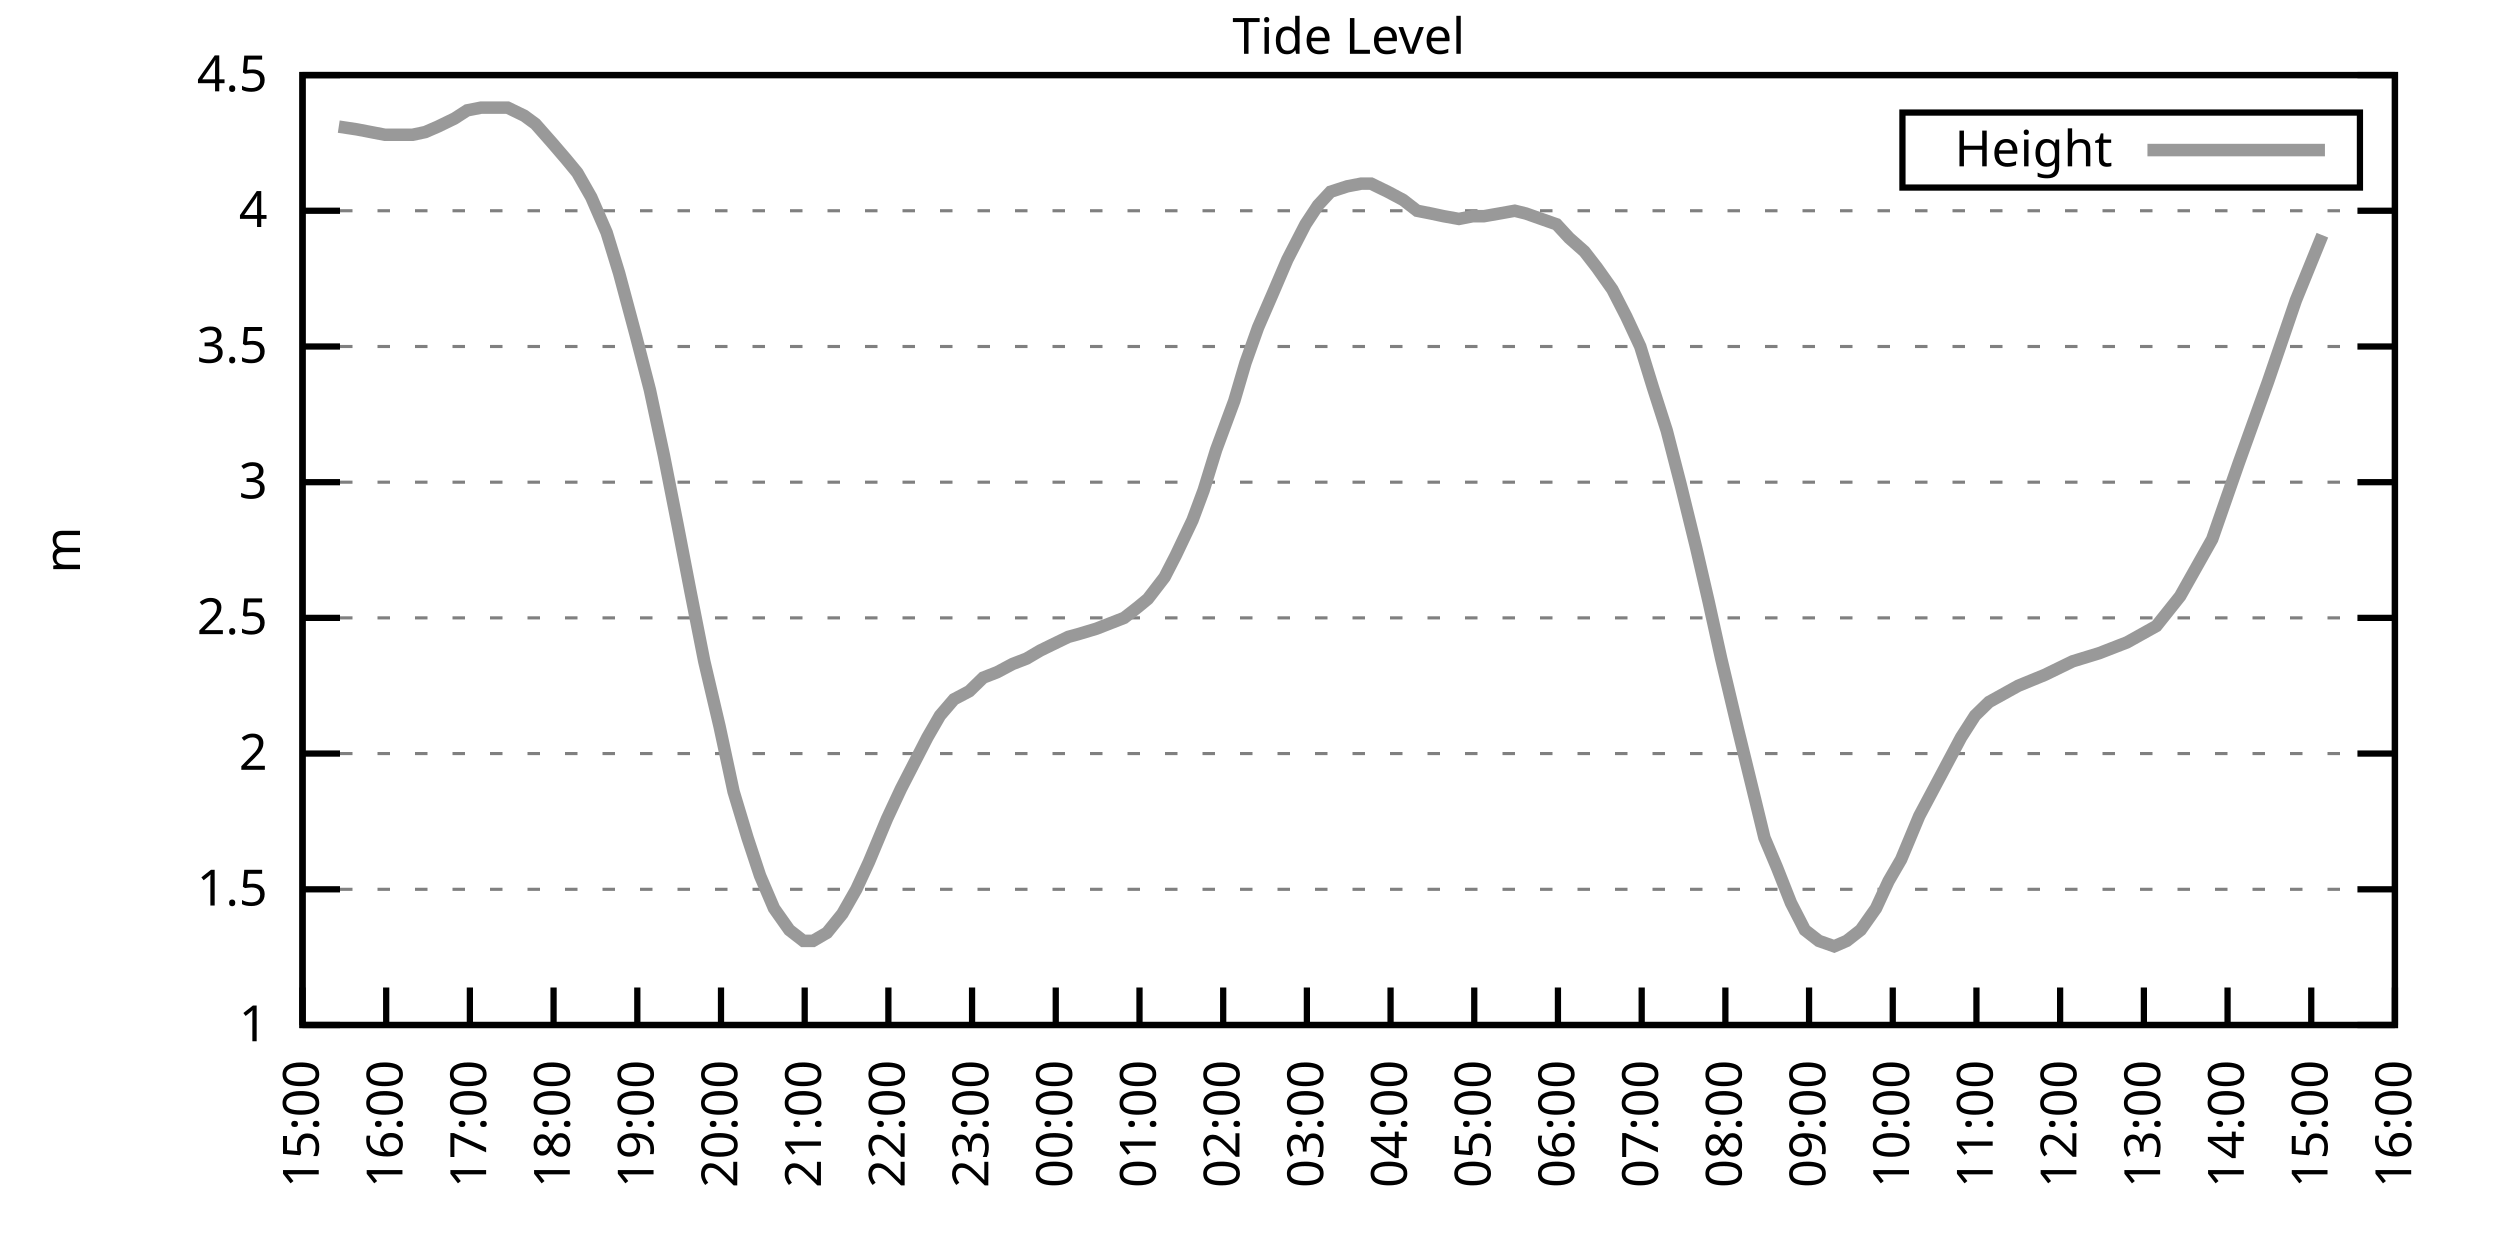
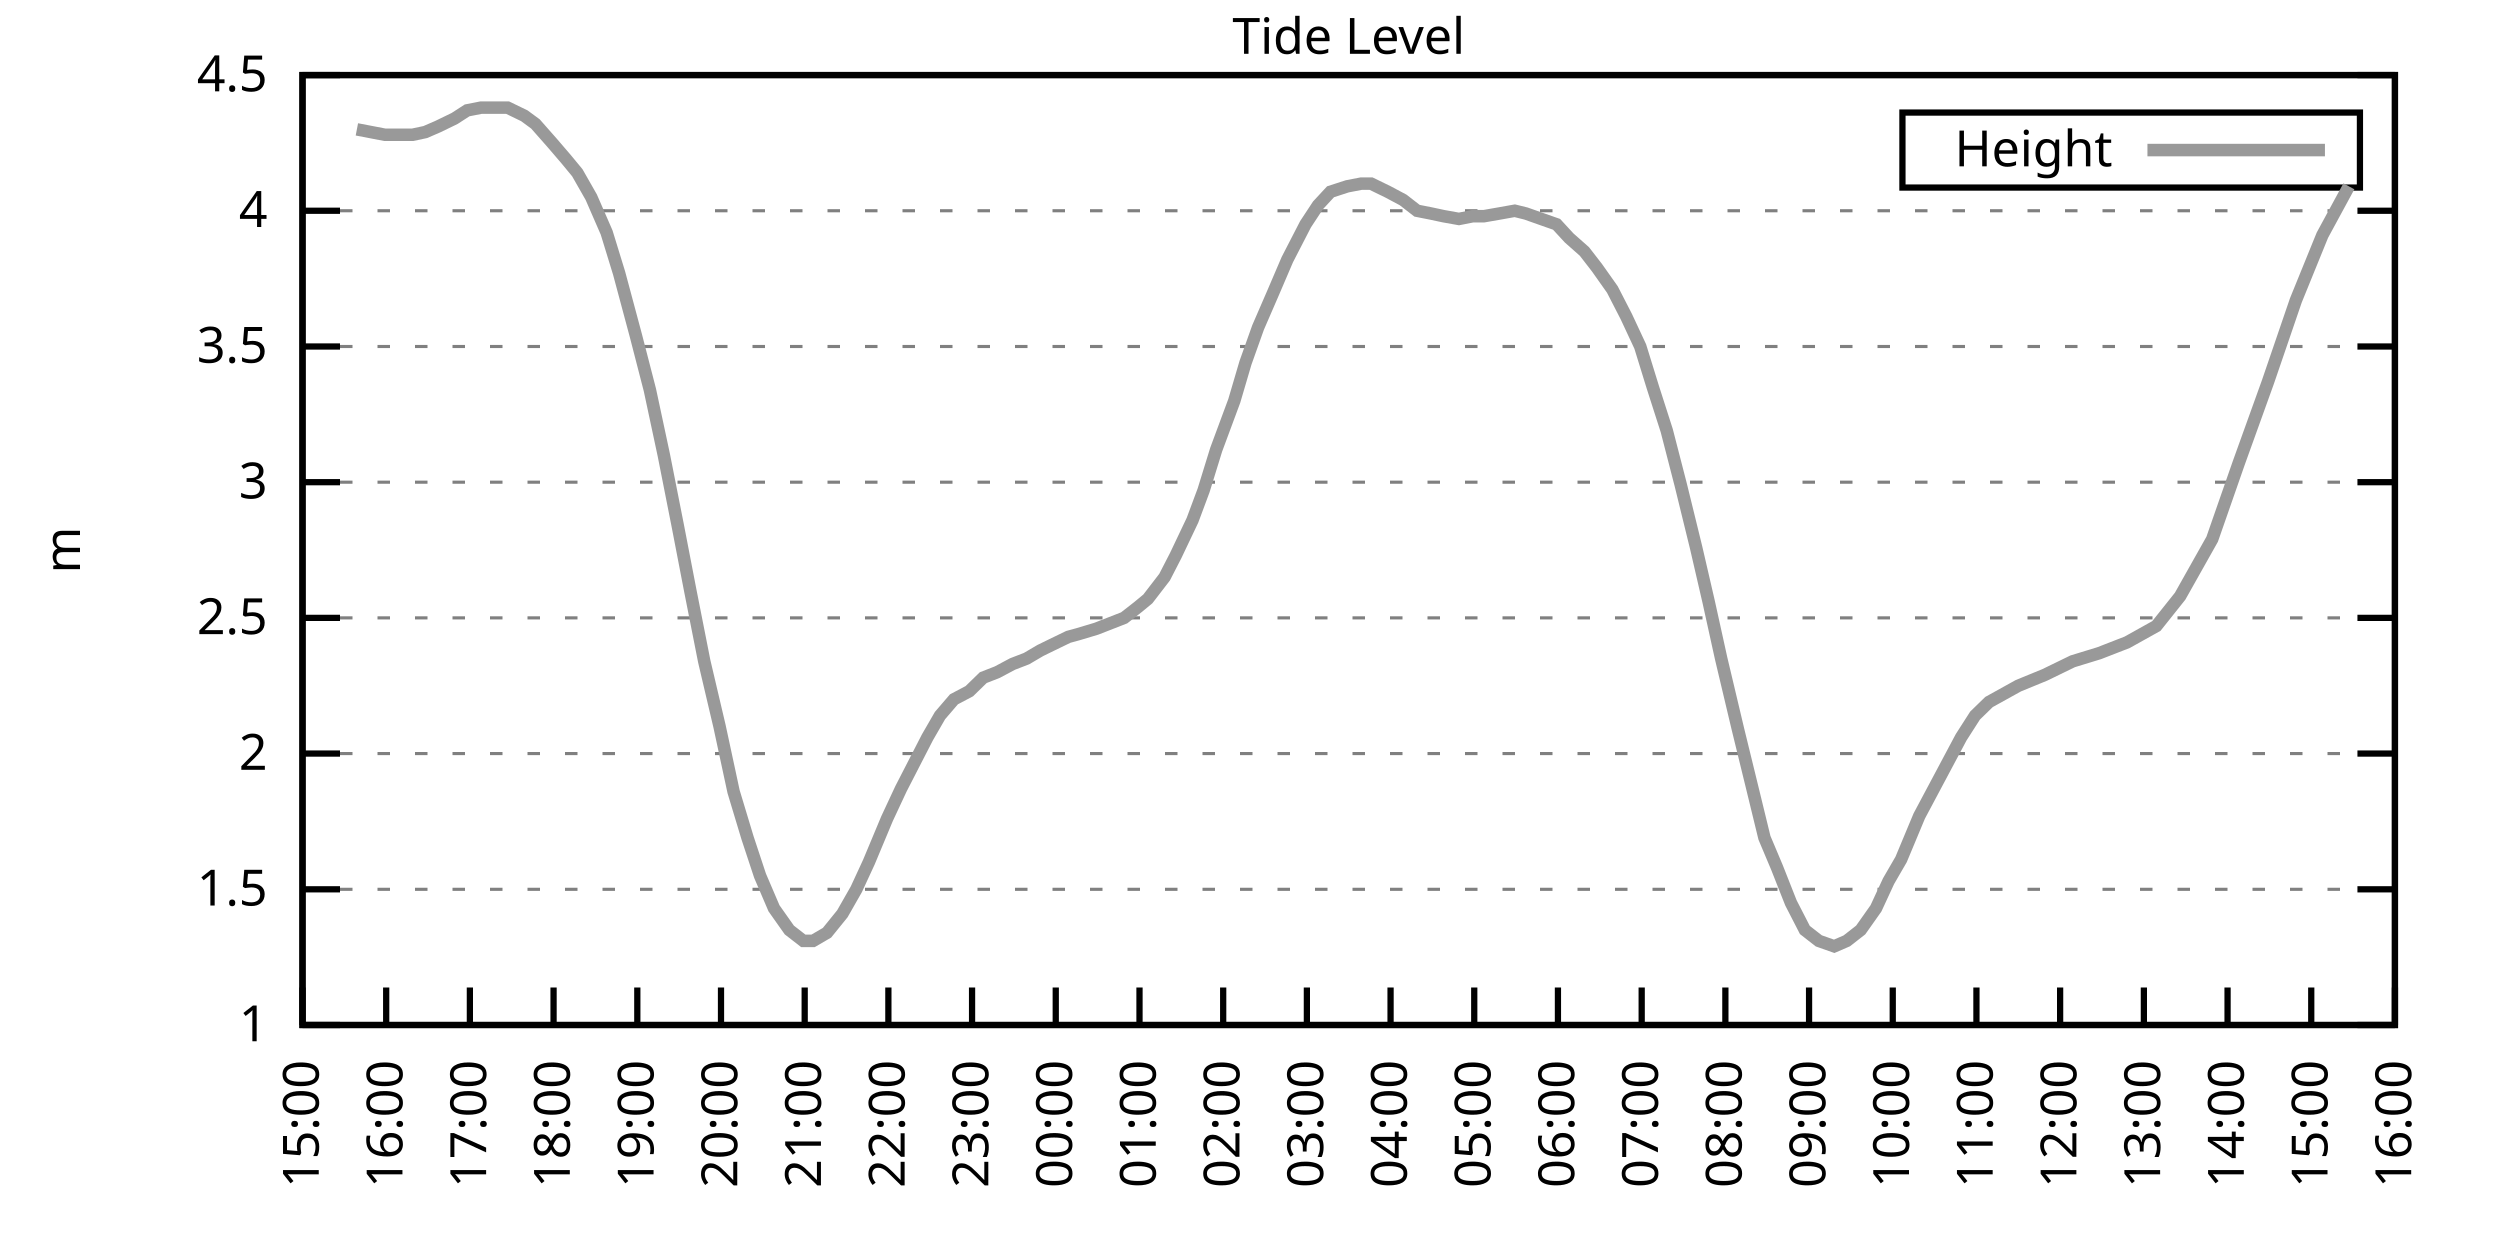
<svg xmlns="http://www.w3.org/2000/svg" xmlns:xlink="http://www.w3.org/1999/xlink" width="400" height="200" viewBox="0 0 400 200">
  <g id="gnuplot_canvas">
    <rect x="0" y="0" width="400" height="200" fill="none" />
    <defs>
      <circle id="gpDot" r="0.5" stroke-width="0.5" stroke="currentColor" />
      <path id="gpPt0" stroke-width="0.333" stroke="currentColor" d="M-1,0 h2 M0,-1 v2" />
      <path id="gpPt1" stroke-width="0.333" stroke="currentColor" d="M-1,-1 L1,1 M1,-1 L-1,1" />
      <path id="gpPt2" stroke-width="0.333" stroke="currentColor" d="M-1,0 L1,0 M0,-1 L0,1 M-1,-1 L1,1 M-1,1 L1,-1" />
      <rect id="gpPt3" stroke-width="0.333" stroke="currentColor" x="-1" y="-1" width="2" height="2" />
      <rect id="gpPt4" stroke-width="0.333" stroke="currentColor" fill="currentColor" x="-1" y="-1" width="2" height="2" />
      <circle id="gpPt5" stroke-width="0.333" stroke="currentColor" cx="0" cy="0" r="1" />
      <use xlink:href="#gpPt5" id="gpPt6" fill="currentColor" stroke="none" />
      <path id="gpPt7" stroke-width="0.333" stroke="currentColor" d="M0,-1.33 L-1.33,0.67 L1.33,0.67 z" />
      <use xlink:href="#gpPt7" id="gpPt8" fill="currentColor" stroke="none" />
      <use xlink:href="#gpPt7" id="gpPt9" stroke="currentColor" transform="rotate(180)" />
      <use xlink:href="#gpPt9" id="gpPt10" fill="currentColor" stroke="none" />
      <use xlink:href="#gpPt3" id="gpPt11" stroke="currentColor" transform="rotate(45)" />
      <use xlink:href="#gpPt11" id="gpPt12" fill="currentColor" stroke="none" />
      <path id="gpPt13" stroke-width="0.333" stroke="currentColor" d="M0,1.330 L1.265,0.411 L0.782,-1.067 L-0.782,-1.076 L-1.265,0.411 z" />
      <use xlink:href="#gpPt13" id="gpPt14" fill="currentColor" stroke="none" />
      <filter id="textbox" filterUnits="objectBoundingBox" x="0" y="0" height="1" width="1">
        <feFlood flood-color="white" flood-opacity="1" result="bgnd" />
        <feComposite in="SourceGraphic" in2="bgnd" operator="atop" />
      </filter>
      <filter id="greybox" filterUnits="objectBoundingBox" x="0" y="0" height="1" width="1">
        <feFlood flood-color="lightgrey" flood-opacity="1" result="grey" />
        <feComposite in="SourceGraphic" in2="grey" operator="atop" />
      </filter>
    </defs>
    <g fill="none" color="white" stroke="currentColor" stroke-width="1.00" stroke-linecap="butt" stroke-linejoin="miter">
</g>
    <g fill="none" color="black" stroke="currentColor" stroke-width="1.00" stroke-linecap="butt" stroke-linejoin="miter">
      <g stroke="none" shape-rendering="crispEdges">
        <polygon fill="rgb(255, 255, 255)" points="48.40,164.00 383.18,164.00 383.18,12.02 48.40,12.02 " />
      </g>
    </g>
    <g fill="none" color="black" stroke="currentColor" stroke-width="1.00" stroke-linecap="butt" stroke-linejoin="miter">
</g>
    <g fill="none" color="black" stroke="black" stroke-width="0.50" stroke-linecap="butt" stroke-linejoin="miter">
</g>
    <g fill="none" color="gray" stroke="currentColor" stroke-width="0.50" stroke-linecap="butt" stroke-linejoin="miter">
      <path stroke="gray" stroke-dasharray="2,4" class="gridline" d="M48.40,164.00 L383.19,164.00  " />
    </g>
    <g fill="none" color="gray" stroke="gray" stroke-width="1.00" stroke-linecap="butt" stroke-linejoin="miter">
</g>
    <g fill="none" color="black" stroke="currentColor" stroke-width="1.00" stroke-linecap="butt" stroke-linejoin="miter">
      <path stroke="black" d="M48.40,164.00 L54.40,164.00 M383.19,164.00 L377.19,164.00  " />
      <g transform="translate(42.80,166.60)" stroke="none" fill="black" font-family="Sans" font-size="8.00" text-anchor="end">
        <text>
          <tspan font-family="Sans"> 1</tspan>
        </text>
      </g>
    </g>
    <g fill="none" color="black" stroke="currentColor" stroke-width="1.00" stroke-linecap="butt" stroke-linejoin="miter">
</g>
    <g fill="none" color="black" stroke="black" stroke-width="0.50" stroke-linecap="butt" stroke-linejoin="miter">
</g>
    <g fill="none" color="gray" stroke="currentColor" stroke-width="0.50" stroke-linecap="butt" stroke-linejoin="miter">
      <path stroke="gray" stroke-dasharray="2,4" class="gridline" d="M48.40,142.29 L383.19,142.29  " />
    </g>
    <g fill="none" color="gray" stroke="gray" stroke-width="1.00" stroke-linecap="butt" stroke-linejoin="miter">
</g>
    <g fill="none" color="black" stroke="currentColor" stroke-width="1.00" stroke-linecap="butt" stroke-linejoin="miter">
      <path stroke="black" d="M48.40,142.29 L54.40,142.29 M383.19,142.29 L377.19,142.29  " />
      <g transform="translate(42.80,144.89)" stroke="none" fill="black" font-family="Sans" font-size="8.00" text-anchor="end">
        <text>
          <tspan font-family="Sans"> 1.5</tspan>
        </text>
      </g>
    </g>
    <g fill="none" color="black" stroke="currentColor" stroke-width="1.00" stroke-linecap="butt" stroke-linejoin="miter">
</g>
    <g fill="none" color="black" stroke="black" stroke-width="0.50" stroke-linecap="butt" stroke-linejoin="miter">
</g>
    <g fill="none" color="gray" stroke="currentColor" stroke-width="0.50" stroke-linecap="butt" stroke-linejoin="miter">
      <path stroke="gray" stroke-dasharray="2,4" class="gridline" d="M48.40,120.57 L383.19,120.57  " />
    </g>
    <g fill="none" color="gray" stroke="gray" stroke-width="1.00" stroke-linecap="butt" stroke-linejoin="miter">
</g>
    <g fill="none" color="black" stroke="currentColor" stroke-width="1.00" stroke-linecap="butt" stroke-linejoin="miter">
      <path stroke="black" d="M48.40,120.57 L54.40,120.57 M383.19,120.57 L377.19,120.57  " />
      <g transform="translate(42.80,123.17)" stroke="none" fill="black" font-family="Sans" font-size="8.00" text-anchor="end">
        <text>
          <tspan font-family="Sans"> 2</tspan>
        </text>
      </g>
    </g>
    <g fill="none" color="black" stroke="currentColor" stroke-width="1.00" stroke-linecap="butt" stroke-linejoin="miter">
</g>
    <g fill="none" color="black" stroke="black" stroke-width="0.50" stroke-linecap="butt" stroke-linejoin="miter">
</g>
    <g fill="none" color="gray" stroke="currentColor" stroke-width="0.50" stroke-linecap="butt" stroke-linejoin="miter">
      <path stroke="gray" stroke-dasharray="2,4" class="gridline" d="M48.40,98.86 L383.19,98.86  " />
    </g>
    <g fill="none" color="gray" stroke="gray" stroke-width="1.00" stroke-linecap="butt" stroke-linejoin="miter">
</g>
    <g fill="none" color="black" stroke="currentColor" stroke-width="1.00" stroke-linecap="butt" stroke-linejoin="miter">
      <path stroke="black" d="M48.40,98.86 L54.40,98.86 M383.19,98.86 L377.19,98.86  " />
      <g transform="translate(42.80,101.46)" stroke="none" fill="black" font-family="Sans" font-size="8.00" text-anchor="end">
        <text>
          <tspan font-family="Sans"> 2.5</tspan>
        </text>
      </g>
    </g>
    <g fill="none" color="black" stroke="currentColor" stroke-width="1.00" stroke-linecap="butt" stroke-linejoin="miter">
</g>
    <g fill="none" color="black" stroke="black" stroke-width="0.50" stroke-linecap="butt" stroke-linejoin="miter">
</g>
    <g fill="none" color="gray" stroke="currentColor" stroke-width="0.50" stroke-linecap="butt" stroke-linejoin="miter">
      <path stroke="gray" stroke-dasharray="2,4" class="gridline" d="M48.40,77.15 L383.19,77.15  " />
    </g>
    <g fill="none" color="gray" stroke="gray" stroke-width="1.00" stroke-linecap="butt" stroke-linejoin="miter">
</g>
    <g fill="none" color="black" stroke="currentColor" stroke-width="1.00" stroke-linecap="butt" stroke-linejoin="miter">
      <path stroke="black" d="M48.40,77.15 L54.40,77.15 M383.19,77.15 L377.19,77.15  " />
      <g transform="translate(42.80,79.75)" stroke="none" fill="black" font-family="Sans" font-size="8.00" text-anchor="end">
        <text>
          <tspan font-family="Sans"> 3</tspan>
        </text>
      </g>
    </g>
    <g fill="none" color="black" stroke="currentColor" stroke-width="1.00" stroke-linecap="butt" stroke-linejoin="miter">
</g>
    <g fill="none" color="black" stroke="black" stroke-width="0.50" stroke-linecap="butt" stroke-linejoin="miter">
</g>
    <g fill="none" color="gray" stroke="currentColor" stroke-width="0.50" stroke-linecap="butt" stroke-linejoin="miter">
      <path stroke="gray" stroke-dasharray="2,4" class="gridline" d="M48.40,55.44 L383.19,55.44  " />
    </g>
    <g fill="none" color="gray" stroke="gray" stroke-width="1.00" stroke-linecap="butt" stroke-linejoin="miter">
</g>
    <g fill="none" color="black" stroke="currentColor" stroke-width="1.00" stroke-linecap="butt" stroke-linejoin="miter">
      <path stroke="black" d="M48.40,55.44 L54.40,55.44 M383.19,55.44 L377.19,55.44  " />
      <g transform="translate(42.80,58.04)" stroke="none" fill="black" font-family="Sans" font-size="8.00" text-anchor="end">
        <text>
          <tspan font-family="Sans"> 3.5</tspan>
        </text>
      </g>
    </g>
    <g fill="none" color="black" stroke="currentColor" stroke-width="1.00" stroke-linecap="butt" stroke-linejoin="miter">
</g>
    <g fill="none" color="black" stroke="black" stroke-width="0.50" stroke-linecap="butt" stroke-linejoin="miter">
</g>
    <g fill="none" color="gray" stroke="currentColor" stroke-width="0.50" stroke-linecap="butt" stroke-linejoin="miter">
      <path stroke="gray" stroke-dasharray="2,4" class="gridline" d="M48.40,33.72 L383.19,33.72  " />
    </g>
    <g fill="none" color="gray" stroke="gray" stroke-width="1.00" stroke-linecap="butt" stroke-linejoin="miter">
</g>
    <g fill="none" color="black" stroke="currentColor" stroke-width="1.00" stroke-linecap="butt" stroke-linejoin="miter">
      <path stroke="black" d="M48.40,33.72 L54.40,33.72 M383.19,33.72 L377.19,33.72  " />
      <g transform="translate(42.80,36.32)" stroke="none" fill="black" font-family="Sans" font-size="8.00" text-anchor="end">
        <text>
          <tspan font-family="Sans"> 4</tspan>
        </text>
      </g>
    </g>
    <g fill="none" color="black" stroke="currentColor" stroke-width="1.00" stroke-linecap="butt" stroke-linejoin="miter">
</g>
    <g fill="none" color="black" stroke="black" stroke-width="0.50" stroke-linecap="butt" stroke-linejoin="miter">
</g>
    <g fill="none" color="gray" stroke="currentColor" stroke-width="0.50" stroke-linecap="butt" stroke-linejoin="miter">
      <path stroke="gray" stroke-dasharray="2,4" class="gridline" d="M48.40,12.01 L383.19,12.01  " />
    </g>
    <g fill="none" color="gray" stroke="gray" stroke-width="1.00" stroke-linecap="butt" stroke-linejoin="miter">
</g>
    <g fill="none" color="black" stroke="currentColor" stroke-width="1.00" stroke-linecap="butt" stroke-linejoin="miter">
      <path stroke="black" d="M48.40,12.01 L54.40,12.01 M383.19,12.01 L377.19,12.01  " />
      <g transform="translate(42.80,14.61)" stroke="none" fill="black" font-family="Sans" font-size="8.00" text-anchor="end">
        <text>
          <tspan font-family="Sans"> 4.5</tspan>
        </text>
      </g>
    </g>
    <g fill="none" color="black" stroke="currentColor" stroke-width="1.00" stroke-linecap="butt" stroke-linejoin="miter">
      <path stroke="black" d="M48.40,164.00 L48.40,158.00  " />
      <g transform="translate(51.00,169.60) rotate(270.00)" stroke="none" fill="black" font-family="Sans" font-size="8.00" text-anchor="end">
        <text>
          <tspan font-family="Sans">15:00</tspan>
        </text>
      </g>
    </g>
    <g fill="none" color="black" stroke="currentColor" stroke-width="1.00" stroke-linecap="butt" stroke-linejoin="miter">
      <path stroke="black" d="M61.79,164.00 L61.79,158.00  " />
      <g transform="translate(64.39,169.60) rotate(270.00)" stroke="none" fill="black" font-family="Sans" font-size="8.00" text-anchor="end">
        <text>
          <tspan font-family="Sans">16:00</tspan>
        </text>
      </g>
    </g>
    <g fill="none" color="black" stroke="currentColor" stroke-width="1.00" stroke-linecap="butt" stroke-linejoin="miter">
      <path stroke="black" d="M75.18,164.00 L75.18,158.00  " />
      <g transform="translate(77.78,169.60) rotate(270.00)" stroke="none" fill="black" font-family="Sans" font-size="8.00" text-anchor="end">
        <text>
          <tspan font-family="Sans">17:00</tspan>
        </text>
      </g>
    </g>
    <g fill="none" color="black" stroke="currentColor" stroke-width="1.00" stroke-linecap="butt" stroke-linejoin="miter">
      <path stroke="black" d="M88.57,164.00 L88.57,158.00  " />
      <g transform="translate(91.17,169.60) rotate(270.00)" stroke="none" fill="black" font-family="Sans" font-size="8.00" text-anchor="end">
        <text>
          <tspan font-family="Sans">18:00</tspan>
        </text>
      </g>
    </g>
    <g fill="none" color="black" stroke="currentColor" stroke-width="1.00" stroke-linecap="butt" stroke-linejoin="miter">
      <path stroke="black" d="M101.97,164.00 L101.97,158.00  " />
      <g transform="translate(104.57,169.60) rotate(270.00)" stroke="none" fill="black" font-family="Sans" font-size="8.00" text-anchor="end">
        <text>
          <tspan font-family="Sans">19:00</tspan>
        </text>
      </g>
    </g>
    <g fill="none" color="black" stroke="currentColor" stroke-width="1.00" stroke-linecap="butt" stroke-linejoin="miter">
      <path stroke="black" d="M115.36,164.00 L115.36,158.00  " />
      <g transform="translate(117.96,169.60) rotate(270.00)" stroke="none" fill="black" font-family="Sans" font-size="8.00" text-anchor="end">
        <text>
          <tspan font-family="Sans">20:00</tspan>
        </text>
      </g>
    </g>
    <g fill="none" color="black" stroke="currentColor" stroke-width="1.00" stroke-linecap="butt" stroke-linejoin="miter">
      <path stroke="black" d="M128.75,164.00 L128.75,158.00  " />
      <g transform="translate(131.35,169.60) rotate(270.00)" stroke="none" fill="black" font-family="Sans" font-size="8.00" text-anchor="end">
        <text>
          <tspan font-family="Sans">21:00</tspan>
        </text>
      </g>
    </g>
    <g fill="none" color="black" stroke="currentColor" stroke-width="1.00" stroke-linecap="butt" stroke-linejoin="miter">
      <path stroke="black" d="M142.14,164.00 L142.14,158.00  " />
      <g transform="translate(144.74,169.60) rotate(270.00)" stroke="none" fill="black" font-family="Sans" font-size="8.00" text-anchor="end">
        <text>
          <tspan font-family="Sans">22:00</tspan>
        </text>
      </g>
    </g>
    <g fill="none" color="black" stroke="currentColor" stroke-width="1.00" stroke-linecap="butt" stroke-linejoin="miter">
      <path stroke="black" d="M155.53,164.00 L155.53,158.00  " />
      <g transform="translate(158.13,169.60) rotate(270.00)" stroke="none" fill="black" font-family="Sans" font-size="8.00" text-anchor="end">
        <text>
          <tspan font-family="Sans">23:00</tspan>
        </text>
      </g>
    </g>
    <g fill="none" color="black" stroke="currentColor" stroke-width="1.00" stroke-linecap="butt" stroke-linejoin="miter">
      <path stroke="black" d="M168.92,164.00 L168.92,158.00  " />
      <g transform="translate(171.52,169.60) rotate(270.00)" stroke="none" fill="black" font-family="Sans" font-size="8.00" text-anchor="end">
        <text>
          <tspan font-family="Sans">00:00</tspan>
        </text>
      </g>
    </g>
    <g fill="none" color="black" stroke="currentColor" stroke-width="1.00" stroke-linecap="butt" stroke-linejoin="miter">
      <path stroke="black" d="M182.32,164.00 L182.32,158.00  " />
      <g transform="translate(184.92,169.60) rotate(270.00)" stroke="none" fill="black" font-family="Sans" font-size="8.00" text-anchor="end">
        <text>
          <tspan font-family="Sans">01:00</tspan>
        </text>
      </g>
    </g>
    <g fill="none" color="black" stroke="currentColor" stroke-width="1.00" stroke-linecap="butt" stroke-linejoin="miter">
      <path stroke="black" d="M195.71,164.00 L195.71,158.00  " />
      <g transform="translate(198.31,169.60) rotate(270.00)" stroke="none" fill="black" font-family="Sans" font-size="8.00" text-anchor="end">
        <text>
          <tspan font-family="Sans">02:00</tspan>
        </text>
      </g>
    </g>
    <g fill="none" color="black" stroke="currentColor" stroke-width="1.00" stroke-linecap="butt" stroke-linejoin="miter">
      <path stroke="black" d="M209.10,164.00 L209.10,158.00  " />
      <g transform="translate(211.70,169.60) rotate(270.00)" stroke="none" fill="black" font-family="Sans" font-size="8.00" text-anchor="end">
        <text>
          <tspan font-family="Sans">03:00</tspan>
        </text>
      </g>
    </g>
    <g fill="none" color="black" stroke="currentColor" stroke-width="1.00" stroke-linecap="butt" stroke-linejoin="miter">
      <path stroke="black" d="M222.49,164.00 L222.49,158.00  " />
      <g transform="translate(225.09,169.60) rotate(270.00)" stroke="none" fill="black" font-family="Sans" font-size="8.00" text-anchor="end">
        <text>
          <tspan font-family="Sans">04:00</tspan>
        </text>
      </g>
    </g>
    <g fill="none" color="black" stroke="currentColor" stroke-width="1.00" stroke-linecap="butt" stroke-linejoin="miter">
      <path stroke="black" d="M235.88,164.00 L235.88,158.00  " />
      <g transform="translate(238.48,169.60) rotate(270.00)" stroke="none" fill="black" font-family="Sans" font-size="8.00" text-anchor="end">
        <text>
          <tspan font-family="Sans">05:00</tspan>
        </text>
      </g>
    </g>
    <g fill="none" color="black" stroke="currentColor" stroke-width="1.00" stroke-linecap="butt" stroke-linejoin="miter">
      <path stroke="black" d="M249.27,164.00 L249.27,158.00  " />
      <g transform="translate(251.87,169.60) rotate(270.00)" stroke="none" fill="black" font-family="Sans" font-size="8.00" text-anchor="end">
        <text>
          <tspan font-family="Sans">06:00</tspan>
        </text>
      </g>
    </g>
    <g fill="none" color="black" stroke="currentColor" stroke-width="1.00" stroke-linecap="butt" stroke-linejoin="miter">
      <path stroke="black" d="M262.67,164.00 L262.67,158.00  " />
      <g transform="translate(265.27,169.60) rotate(270.00)" stroke="none" fill="black" font-family="Sans" font-size="8.00" text-anchor="end">
        <text>
          <tspan font-family="Sans">07:00</tspan>
        </text>
      </g>
    </g>
    <g fill="none" color="black" stroke="currentColor" stroke-width="1.00" stroke-linecap="butt" stroke-linejoin="miter">
      <path stroke="black" d="M276.06,164.00 L276.06,158.00  " />
      <g transform="translate(278.66,169.60) rotate(270.00)" stroke="none" fill="black" font-family="Sans" font-size="8.00" text-anchor="end">
        <text>
          <tspan font-family="Sans">08:00</tspan>
        </text>
      </g>
    </g>
    <g fill="none" color="black" stroke="currentColor" stroke-width="1.00" stroke-linecap="butt" stroke-linejoin="miter">
      <path stroke="black" d="M289.45,164.00 L289.45,158.00  " />
      <g transform="translate(292.05,169.60) rotate(270.00)" stroke="none" fill="black" font-family="Sans" font-size="8.00" text-anchor="end">
        <text>
          <tspan font-family="Sans">09:00</tspan>
        </text>
      </g>
    </g>
    <g fill="none" color="black" stroke="currentColor" stroke-width="1.00" stroke-linecap="butt" stroke-linejoin="miter">
      <path stroke="black" d="M302.84,164.00 L302.84,158.00  " />
      <g transform="translate(305.44,169.60) rotate(270.00)" stroke="none" fill="black" font-family="Sans" font-size="8.00" text-anchor="end">
        <text>
          <tspan font-family="Sans">10:00</tspan>
        </text>
      </g>
    </g>
    <g fill="none" color="black" stroke="currentColor" stroke-width="1.00" stroke-linecap="butt" stroke-linejoin="miter">
      <path stroke="black" d="M316.23,164.00 L316.23,158.00  " />
      <g transform="translate(318.83,169.60) rotate(270.00)" stroke="none" fill="black" font-family="Sans" font-size="8.00" text-anchor="end">
        <text>
          <tspan font-family="Sans">11:00</tspan>
        </text>
      </g>
    </g>
    <g fill="none" color="black" stroke="currentColor" stroke-width="1.00" stroke-linecap="butt" stroke-linejoin="miter">
      <path stroke="black" d="M329.62,164.00 L329.62,158.00  " />
      <g transform="translate(332.22,169.60) rotate(270.00)" stroke="none" fill="black" font-family="Sans" font-size="8.00" text-anchor="end">
        <text>
          <tspan font-family="Sans">12:00</tspan>
        </text>
      </g>
    </g>
    <g fill="none" color="black" stroke="currentColor" stroke-width="1.00" stroke-linecap="butt" stroke-linejoin="miter">
      <path stroke="black" d="M343.02,164.00 L343.02,158.00  " />
      <g transform="translate(345.62,169.60) rotate(270.00)" stroke="none" fill="black" font-family="Sans" font-size="8.00" text-anchor="end">
        <text>
          <tspan font-family="Sans">13:00</tspan>
        </text>
      </g>
    </g>
    <g fill="none" color="black" stroke="currentColor" stroke-width="1.00" stroke-linecap="butt" stroke-linejoin="miter">
      <path stroke="black" d="M356.41,164.00 L356.41,158.00  " />
      <g transform="translate(359.01,169.60) rotate(270.00)" stroke="none" fill="black" font-family="Sans" font-size="8.00" text-anchor="end">
        <text>
          <tspan font-family="Sans">14:00</tspan>
        </text>
      </g>
    </g>
    <g fill="none" color="black" stroke="currentColor" stroke-width="1.00" stroke-linecap="butt" stroke-linejoin="miter">
      <path stroke="black" d="M369.80,164.00 L369.80,158.00  " />
      <g transform="translate(372.40,169.60) rotate(270.00)" stroke="none" fill="black" font-family="Sans" font-size="8.00" text-anchor="end">
        <text>
          <tspan font-family="Sans">15:00</tspan>
        </text>
      </g>
    </g>
    <g fill="none" color="black" stroke="currentColor" stroke-width="1.00" stroke-linecap="butt" stroke-linejoin="miter">
      <path stroke="black" d="M383.19,164.00 L383.19,158.00  " />
      <g transform="translate(385.79,169.60) rotate(270.00)" stroke="none" fill="black" font-family="Sans" font-size="8.00" text-anchor="end">
        <text>
          <tspan font-family="Sans">16:00</tspan>
        </text>
      </g>
    </g>
    <g fill="none" color="black" stroke="currentColor" stroke-width="1.00" stroke-linecap="butt" stroke-linejoin="miter">
</g>
    <g fill="none" color="black" stroke="currentColor" stroke-width="1.00" stroke-linecap="butt" stroke-linejoin="miter">
      <path stroke="black" d="M48.40,12.01 L48.40,164.00 L383.19,164.00 L383.19,12.01 L48.40,12.01 Z  " />
    </g>
    <g fill="none" color="black" stroke="currentColor" stroke-width="1.00" stroke-linecap="butt" stroke-linejoin="miter">
</g>
    <g fill="none" color="black" stroke="currentColor" stroke-width="1.00" stroke-linecap="butt" stroke-linejoin="miter">
      <path stroke="black" d="M304.39,30.01 L304.39,18.01 L377.59,18.01 L377.59,30.01 L304.39,30.01 Z  " />
    </g>
    <g id="Tide_level_plot_1">
      <g fill="none" color="white" stroke="black" stroke-width="2.00" stroke-linecap="butt" stroke-linejoin="miter">
</g>
      <g fill="none" color="black" stroke="currentColor" stroke-width="2.00" stroke-linecap="butt" stroke-linejoin="miter">
        <g transform="translate(337.99,26.61)" stroke="none" fill="black" font-family="Sans" font-size="8.00" text-anchor="end">
          <text>
            <tspan font-family="Sans">Height</tspan>
          </text>
        </g>
      </g>
      <g fill="none" color="black" stroke="currentColor" stroke-width="2.00" stroke-linecap="butt" stroke-linejoin="miter">
-         <path stroke="rgb(153, 153, 153)" d="M343.59,24.01 L371.99,24.01 M54.20,20.26 L57.10,20.70 L59.34,21.13 L61.57,21.56 L63.80,21.56 L66.03,21.56   L68.04,21.13 L70.05,20.26 L72.73,18.96 L74.74,17.66 L76.97,17.22 L79.20,17.22 L81.21,17.22 L83.89,18.52   L85.67,19.83 L88.35,22.87 L90.58,25.47 L92.37,27.64 L94.60,31.55 L97.06,37.20 L99.06,43.71 L101.74,53.70   L103.98,62.38 L106.21,72.81 L108.44,84.10 L110.45,94.52 L112.68,105.81 L115.13,116.23 L117.37,126.65 L119.60,134.04   L121.61,140.12 L123.84,145.33 L126.29,148.80 L128.53,150.54 L130.09,150.54 L132.32,149.24 L134.78,146.20 L137.01,142.29   L139.02,137.94 L141.92,131.00 L144.15,126.22 L146.38,121.88 L148.39,117.97 L150.40,114.49 L152.63,111.89 L155.09,110.59   L157.32,108.42 L159.55,107.55 L162.01,106.24 L164.24,105.38 L166.47,104.07 L168.25,103.20 L170.93,101.90 L172.50,101.47   L175.40,100.60 L177.63,99.73 L179.86,98.86 L182.09,97.12 L183.66,95.82 L186.33,92.35 L188.12,88.87 L190.80,83.23   L192.58,78.45 L194.59,71.94 L197.49,64.12 L199.28,58.04 L201.29,52.40 L203.74,46.75 L205.97,41.54 L208.88,35.89   L210.88,32.85 L212.89,30.68 L215.57,29.81 L217.80,29.38 L219.37,29.38 L222.04,30.68 L224.50,31.99 L226.73,33.72   L228.96,34.16 L230.97,34.59 L233.43,35.03 L235.66,34.59 L237.44,34.59 L239.90,34.16 L242.36,33.72 L244.14,34.16   L246.60,35.03 L249.05,35.89 L251.06,38.07 L253.51,40.24 L255.52,42.84 L257.98,46.32 L260.21,50.66 L262.44,55.44   L264.45,61.95 L266.68,68.90 L268.92,77.58 L271.37,87.57 L273.38,96.26 L275.39,105.38 L278.07,116.67 L280.30,125.79   L282.31,134.04 L284.32,138.81 L286.55,144.46 L288.78,148.80 L291.01,150.54 L293.47,151.41 L295.48,150.54 L297.71,148.80   L300.16,145.33 L302.17,140.98 L304.18,137.51 L307.08,130.56 L313.78,117.97 L316.01,114.49 L318.24,112.32 L322.93,109.72   L327.17,107.98 L331.63,105.81 L335.87,104.51 L340.34,102.77 L345.02,100.16 L348.82,95.39 L353.95,86.27 L358.19,74.11   L362.88,61.08 L367.34,48.05 L371.58,37.63  " />
+         <path stroke="rgb(153, 153, 153)" d="M343.59,24.01 L371.99,24.01 M57.10,20.70 L59.34,21.13 L61.57,21.56 L63.80,21.56 L66.03,21.56 L68.04,21.13   L70.05,20.26 L72.73,18.96 L74.74,17.66 L76.97,17.22 L79.20,17.22 L81.21,17.22 L83.89,18.52 L85.67,19.83   L88.35,22.87 L90.58,25.47 L92.37,27.64 L94.60,31.55 L97.06,37.20 L99.06,43.71 L101.74,53.70 L103.98,62.38   L106.21,72.81 L108.44,84.10 L110.45,94.52 L112.68,105.81 L115.13,116.23 L117.37,126.65 L119.60,134.04 L121.61,140.12   L123.84,145.33 L126.29,148.80 L128.53,150.54 L130.09,150.54 L132.32,149.24 L134.78,146.20 L137.01,142.29 L139.02,137.94   L141.92,131.00 L144.15,126.22 L146.38,121.88 L148.39,117.97 L150.40,114.49 L152.63,111.89 L155.09,110.59 L157.32,108.42   L159.55,107.55 L162.01,106.24 L164.24,105.38 L166.47,104.07 L168.25,103.20 L170.93,101.90 L172.50,101.47 L175.40,100.60   L177.63,99.73 L179.86,98.86 L182.09,97.12 L183.66,95.82 L186.33,92.35 L188.12,88.87 L190.80,83.23 L192.58,78.45   L194.59,71.94 L197.49,64.12 L199.28,58.04 L201.29,52.40 L203.74,46.75 L205.97,41.54 L208.88,35.89 L210.88,32.85   L212.89,30.68 L215.57,29.81 L217.80,29.38 L219.37,29.38 L222.04,30.68 L224.50,31.99 L226.73,33.72 L228.96,34.16   L230.97,34.59 L233.43,35.03 L235.66,34.59 L237.44,34.59 L239.90,34.16 L242.36,33.72 L244.14,34.16 L246.60,35.03   L249.05,35.89 L251.06,38.07 L253.51,40.24 L255.52,42.84 L257.98,46.32 L260.21,50.66 L262.44,55.44 L264.45,61.95   L266.68,68.90 L268.92,77.58 L271.37,87.57 L273.38,96.26 L275.39,105.38 L278.07,116.67 L280.30,125.79 L282.31,134.04   L284.32,138.81 L286.55,144.46 L288.78,148.80 L291.01,150.54 L293.47,151.41 L295.48,150.54 L297.71,148.80 L300.16,145.33   L302.17,140.98 L304.18,137.51 L307.08,130.56 L313.78,117.97 L316.01,114.49 L318.24,112.32 L322.93,109.72 L327.17,107.98   L331.63,105.81 L335.87,104.51 L340.34,102.77 L345.02,100.16 L348.82,95.39 L353.95,86.27 L358.19,74.11 L362.88,61.08   L367.34,48.05 L371.58,37.63 L375.82,29.81  " />
      </g>
    </g>
    <g fill="none" color="black" stroke="currentColor" stroke-width="2.00" stroke-linecap="butt" stroke-linejoin="miter">
</g>
    <g fill="none" color="black" stroke="black" stroke-width="1.00" stroke-linecap="butt" stroke-linejoin="miter">
</g>
    <g fill="none" color="black" stroke="currentColor" stroke-width="1.00" stroke-linecap="butt" stroke-linejoin="miter">
      <path stroke="black" d="M48.40,12.01 L48.40,164.00 L383.19,164.00 L383.19,12.01 L48.40,12.01 Z  " />
      <g transform="translate(12.80,88.01) rotate(270.00)" stroke="none" fill="black" font-family="Sans" font-size="8.00" text-anchor="middle">
        <text>
          <tspan font-family="Sans">m</tspan>
        </text>
      </g>
    </g>
    <g fill="none" color="black" stroke="currentColor" stroke-width="1.00" stroke-linecap="butt" stroke-linejoin="miter">
</g>
    <g fill="none" color="black" stroke="currentColor" stroke-width="1.00" stroke-linecap="butt" stroke-linejoin="miter">
      <g transform="translate(215.79,8.61)" stroke="none" fill="black" font-family="Sans" font-size="8.00" text-anchor="middle">
        <text>
          <tspan font-family="Sans">Tide Level</tspan>
        </text>
      </g>
    </g>
    <g fill="none" color="black" stroke="currentColor" stroke-width="1.00" stroke-linecap="butt" stroke-linejoin="miter">
</g>
  </g>
</svg>
